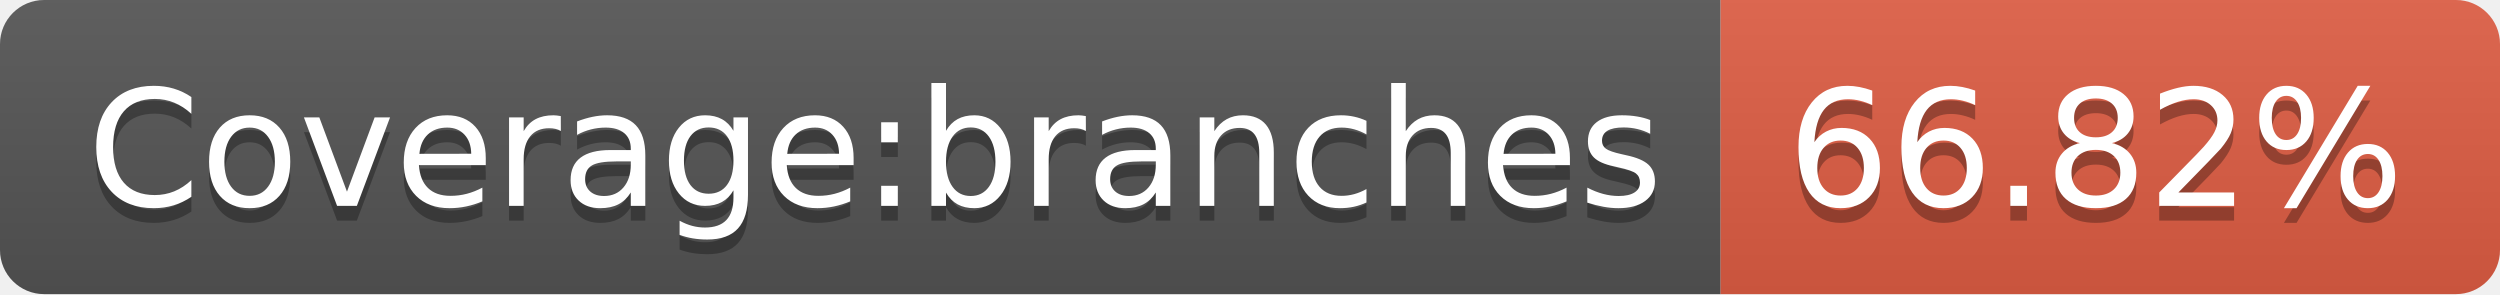
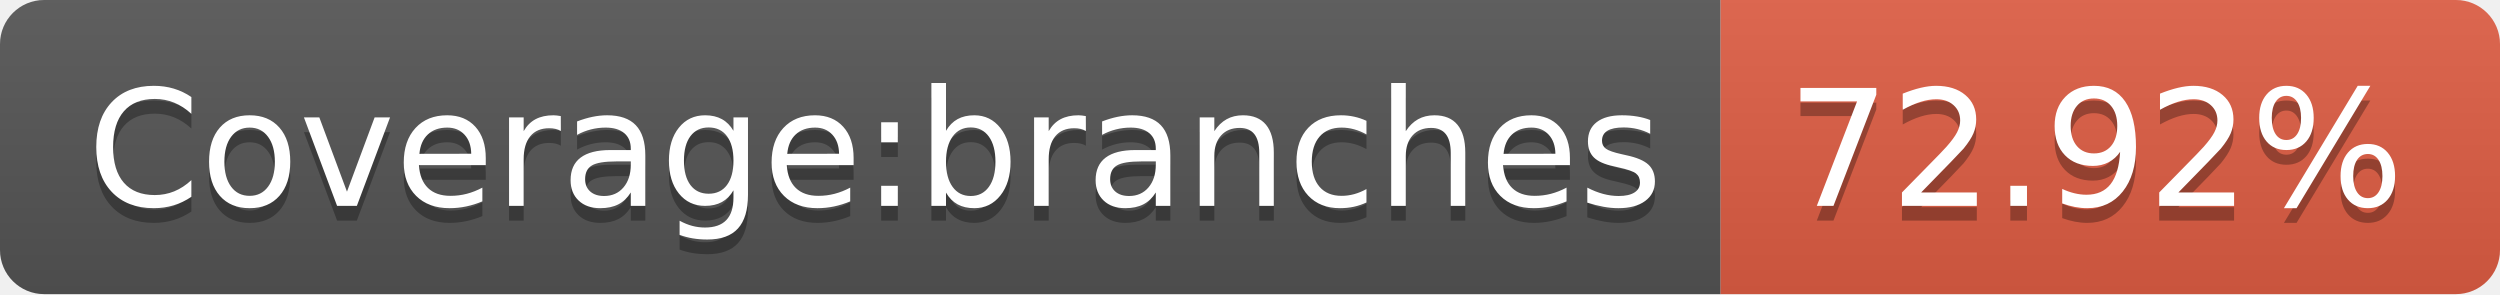
<svg xmlns="http://www.w3.org/2000/svg" width="170" height="20">
  <linearGradient id="b" x2="0" y2="100%">
    <stop offset="0" stop-color="#bbb" stop-opacity=".1" />
    <stop offset="1" stop-opacity=".1" />
  </linearGradient>
  <clipPath id="a">
    <rect width="170" height="20" rx="3" fill="#fff" />
  </clipPath>
  <g clip-path="url(#a)">
    <path fill="#555" d="M0 0h117v20H0z" />
    <path fill="#e05d44" d="M117 0h53v20H117z" />
    <path fill="url(#b)" d="M0 0h170v20H0z" />
  </g>
  <g fill="#fff" text-anchor="middle" font-family="DejaVu Sans,Verdana,Geneva,sans-serif" font-size="110">
    <text x="595" y="150" fill="#010101" fill-opacity=".3" transform="scale(.1)" textLength="1070">Coverage:branches</text>
    <text x="595" y="140" transform="scale(.1)" textLength="1070">Coverage:branches</text>
-     <text x="1425" y="150" fill="#010101" fill-opacity=".3" transform="scale(.1)" textLength="430">66.82%</text>
-     <text x="1425" y="140" transform="scale(.1)" textLength="430">66.82%</text>
+     <text x="1425" y="150" fill="#010101" fill-opacity=".3" transform="scale(.1)" textLength="430">72.92%</text>
+     <text x="1425" y="140" transform="scale(.1)" textLength="430">72.92%</text>
  </g>
</svg>
